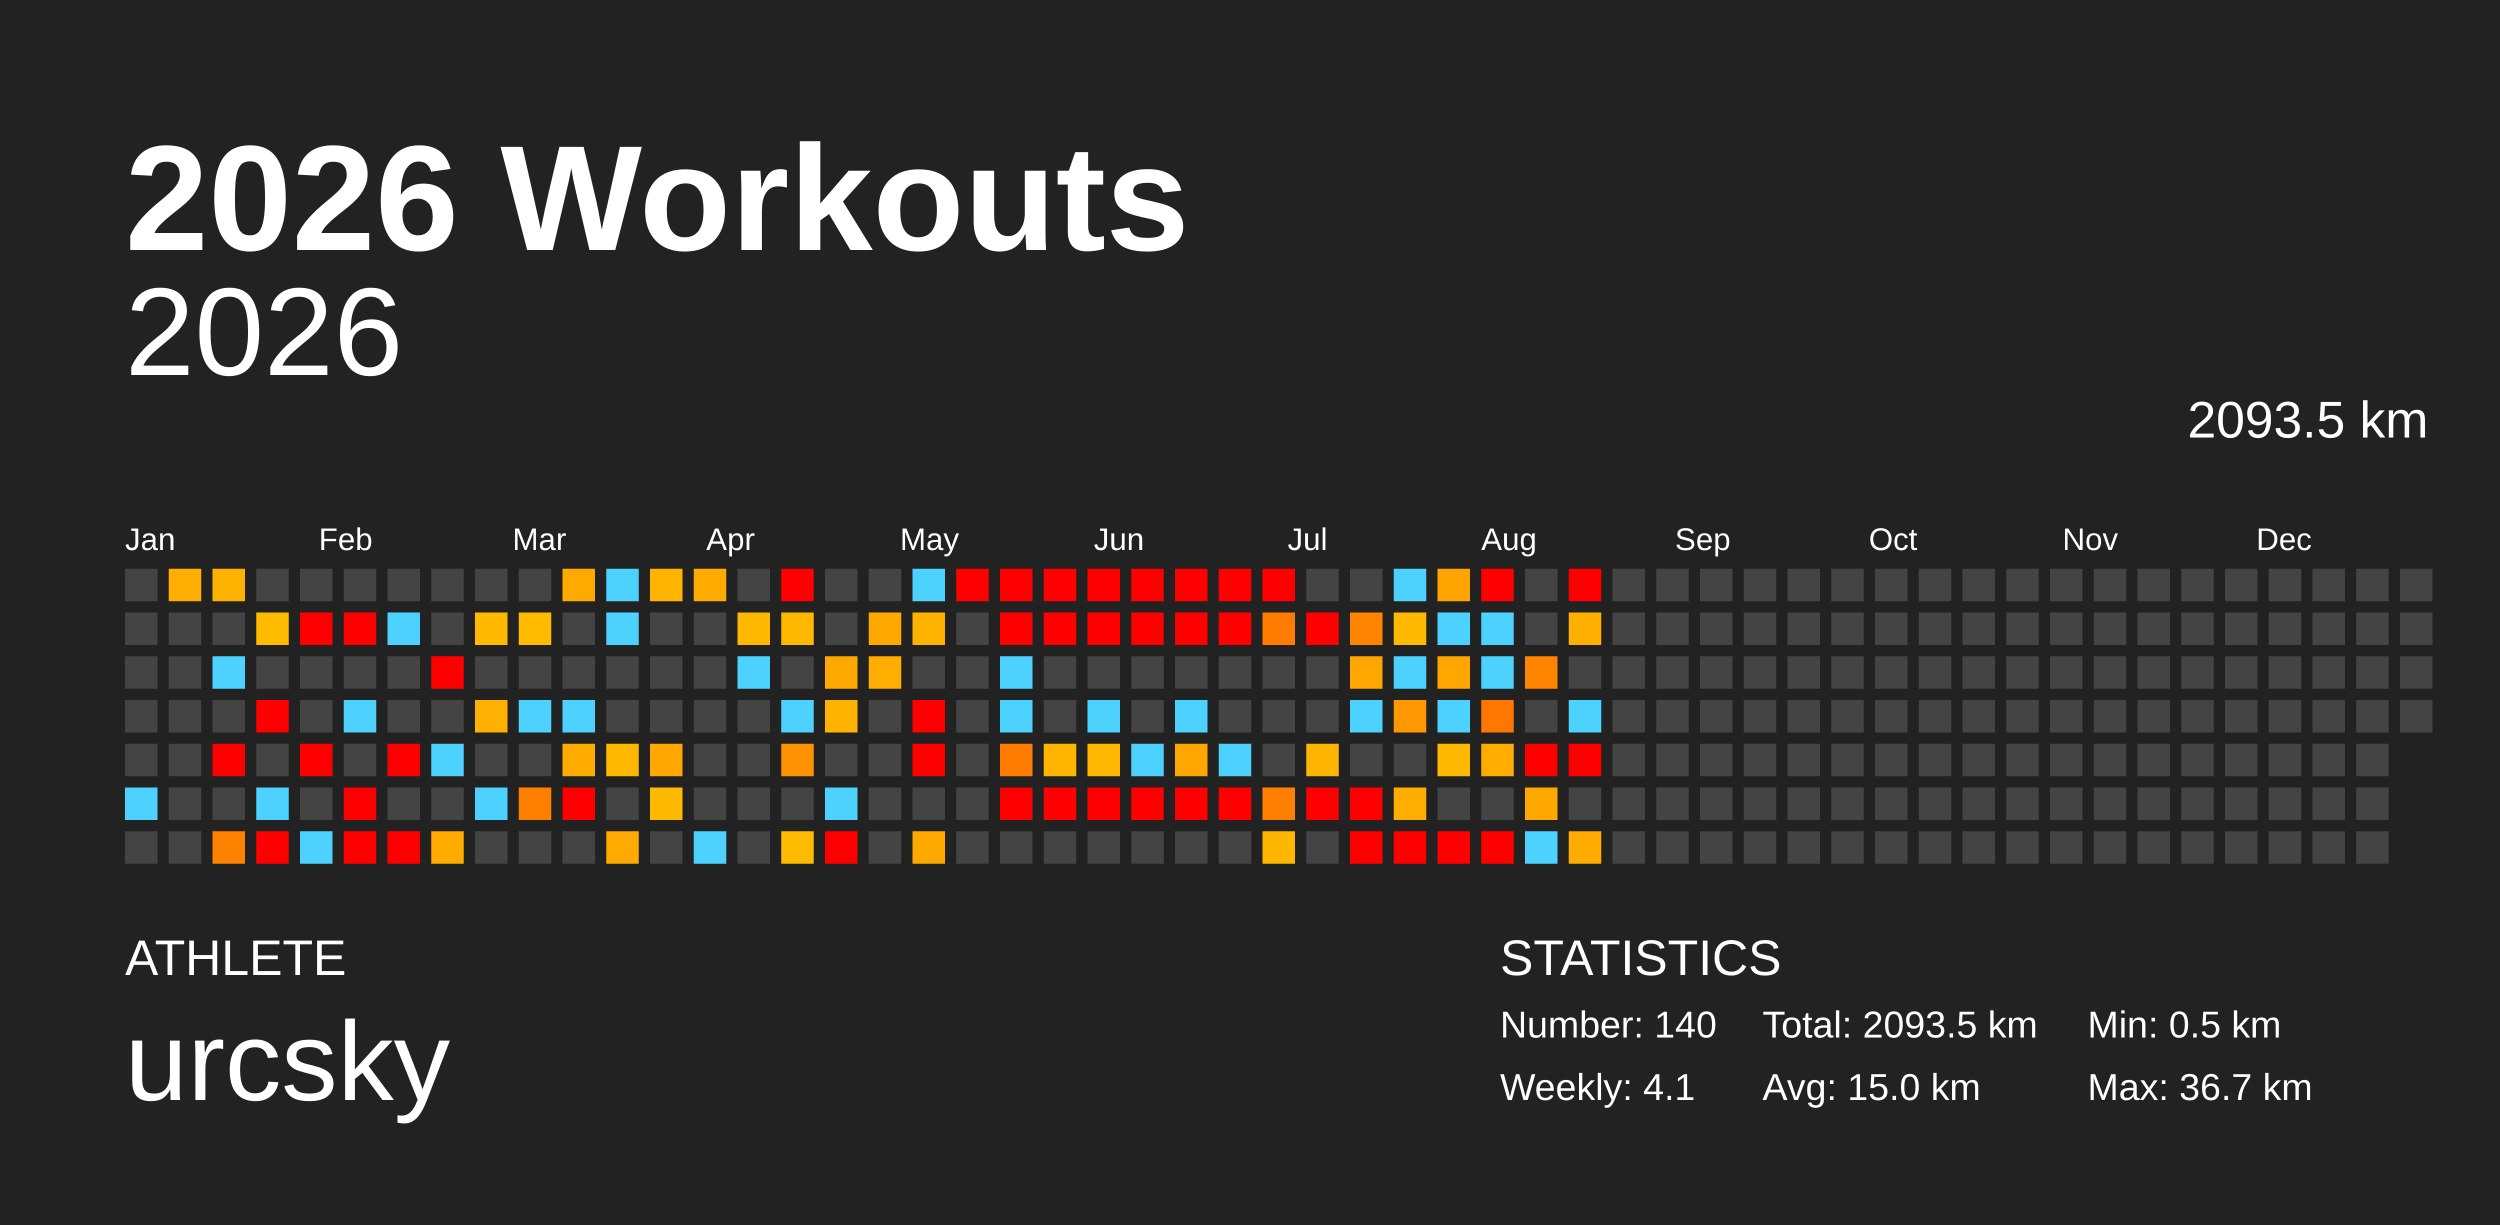
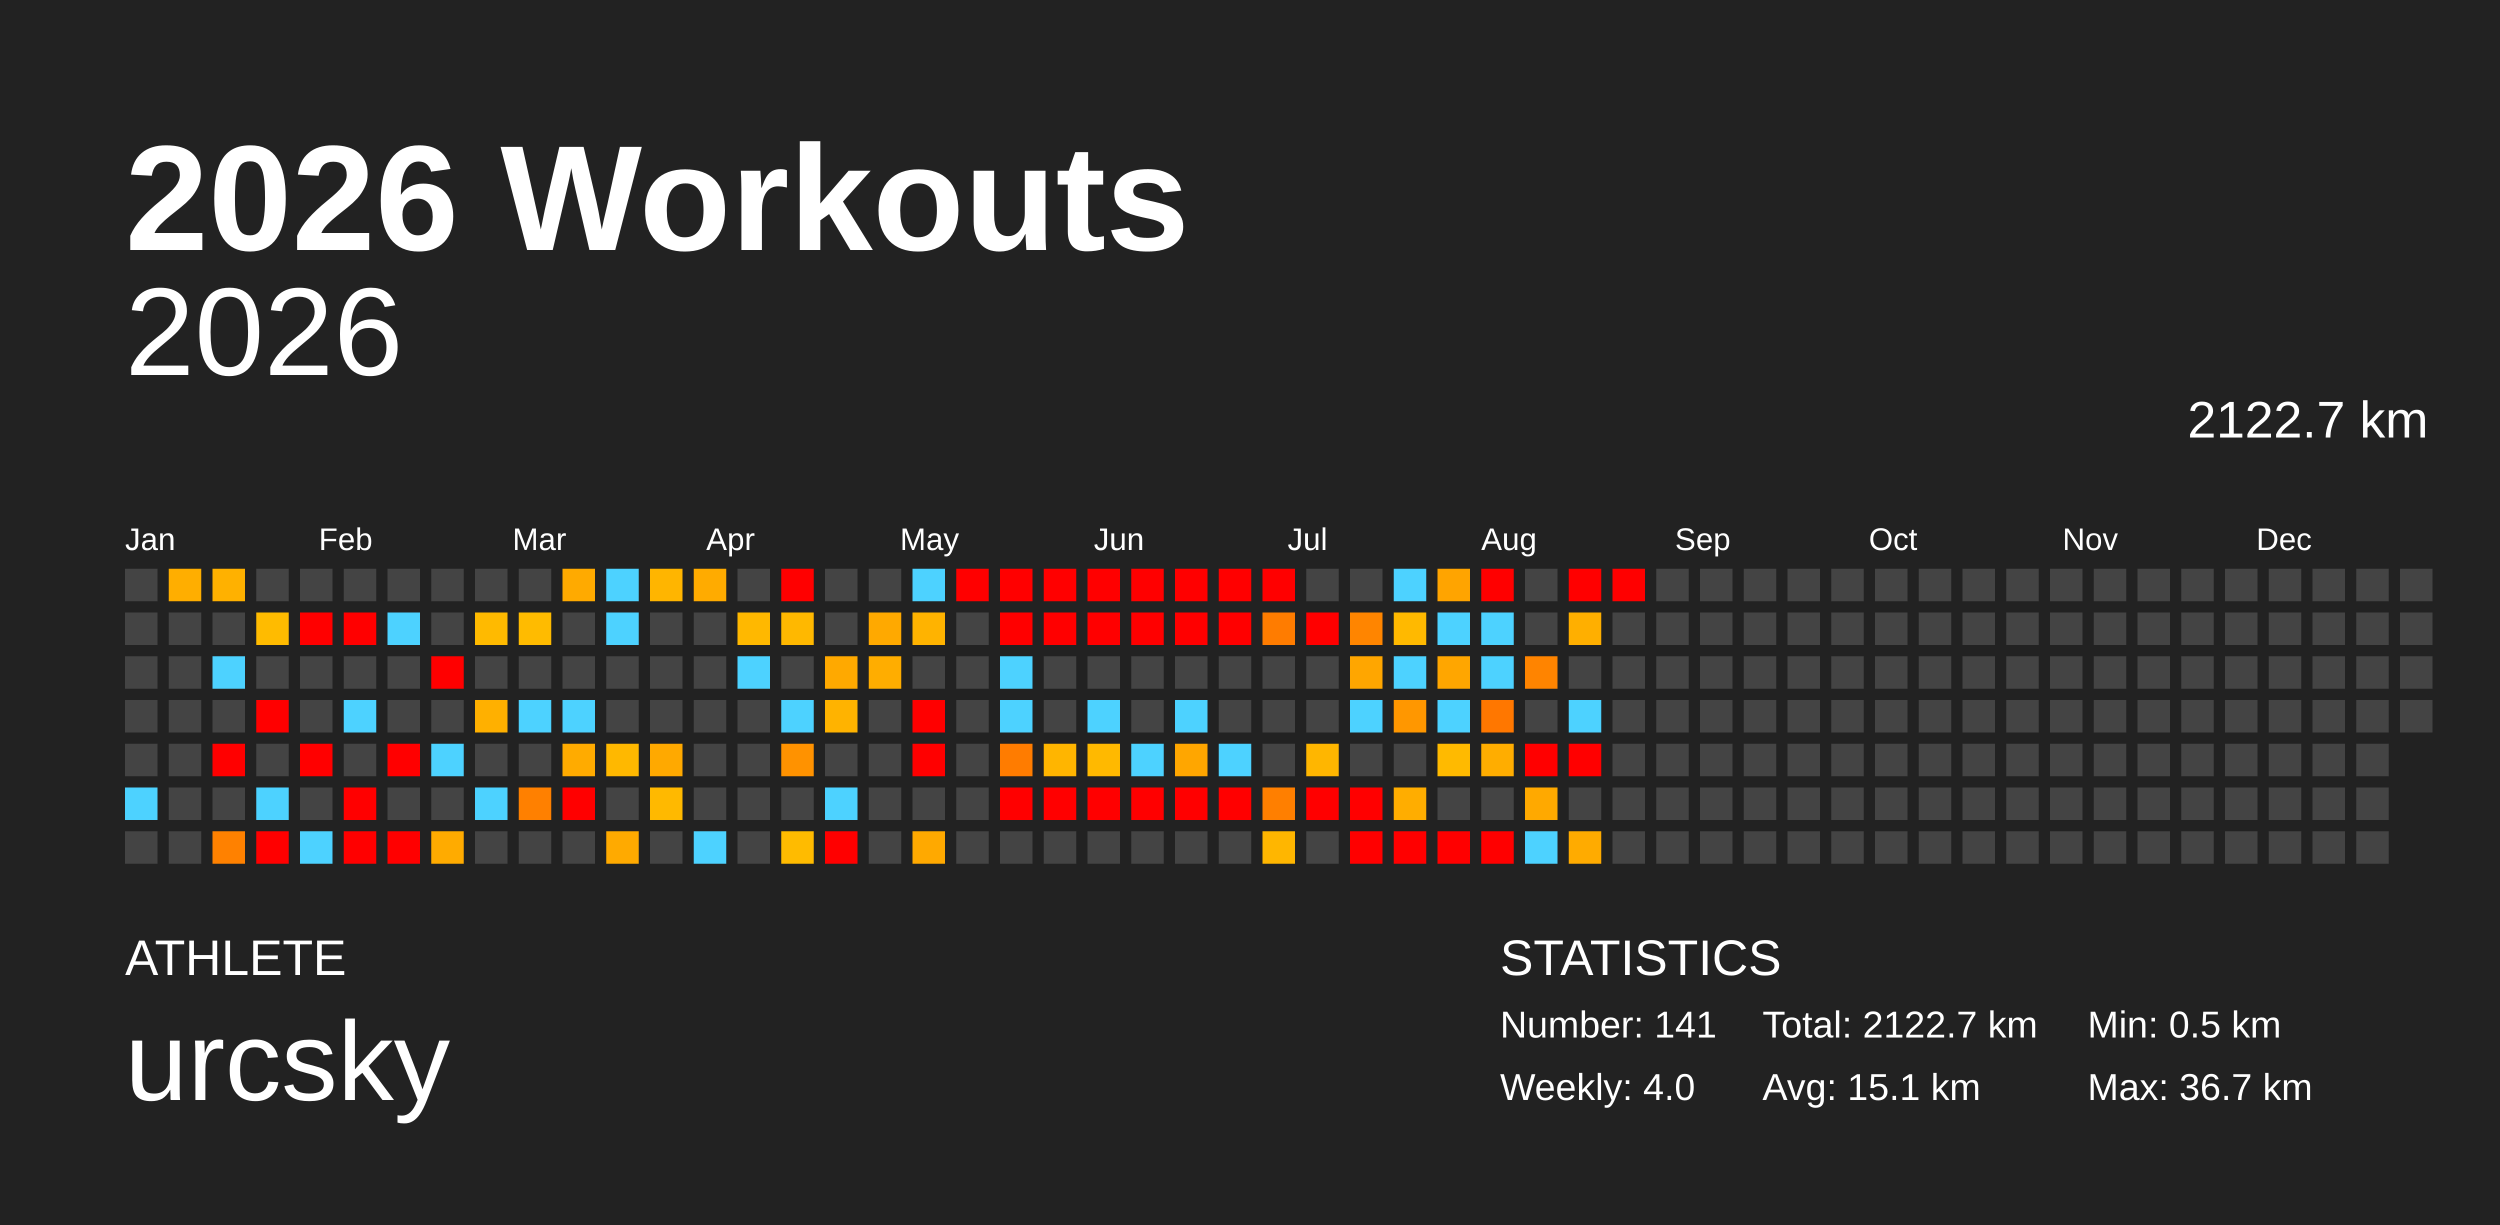
<svg xmlns="http://www.w3.org/2000/svg" baseProfile="full" height="98mm" version="1.1" viewBox="0,0,200,98" width="200mm">
  <defs />
  <rect fill="#222222" height="98" width="200" x="0" y="0" />
  <text fill="#FFFFFF" style="font-size:12px; font-family:Arial; font-weight:bold;" x="10" y="20">2026 Workouts</text>
  <text fill="#FFFFFF" style="font-size:4px; font-family:Arial" x="10" y="78">ATHLETE</text>
  <text fill="#FFFFFF" style="font-size:9px; font-family:Arial" x="10" y="88">urcsky</text>
  <text fill="#FFFFFF" style="font-size:4px; font-family:Arial" x="120" y="78">STATISTICS</text>
-   <text fill="#FFFFFF" style="font-size:3px; font-family:Arial" x="120" y="83">Number: 140</text>
-   <text fill="#FFFFFF" style="font-size:3px; font-family:Arial" x="120" y="88">Weekly: 4.1</text>
-   <text fill="#FFFFFF" style="font-size:3px; font-family:Arial" x="141" y="83">Total: 2093.5 km</text>
-   <text fill="#FFFFFF" style="font-size:3px; font-family:Arial" x="141" y="88">Avg: 15.0 km</text>
+   <text fill="#FFFFFF" style="font-size:3px; font-family:Arial" x="120" y="83">Number: 141</text>
+   <text fill="#FFFFFF" style="font-size:3px; font-family:Arial" x="120" y="88">Weekly: 4.0</text>
+   <text fill="#FFFFFF" style="font-size:3px; font-family:Arial" x="141" y="83">Total: 2122.7 km</text>
+   <text fill="#FFFFFF" style="font-size:3px; font-family:Arial" x="141" y="88">Avg: 15.1 km</text>
  <text fill="#FFFFFF" style="font-size:3px; font-family:Arial" x="167" y="83">Min: 0.5 km</text>
  <text fill="#FFFFFF" style="font-size:3px; font-family:Arial" x="167" y="88">Max: 36.7 km</text>
  <text alignment-baseline="hanging" fill="#FFFFFF" style="font-size:10.0px; font-family:Arial;" x="10" y="30">2026</text>
-   <text alignment-baseline="hanging" fill="#FFFFFF" style="font-size:4.125px; font-family:Arial;" x="175" y="35">2093.5 km</text>
+   <text alignment-baseline="hanging" fill="#FFFFFF" style="font-size:4.125px; font-family:Arial;" x="175" y="35">2122.7 km</text>
  <text fill="#FFFFFF" style="font-size:2.5px; font-family:Arial" x="10.0" y="44">Jan</text>
  <text fill="#FFFFFF" style="font-size:2.5px; font-family:Arial" x="25.5" y="44">Feb</text>
  <text fill="#FFFFFF" style="font-size:2.5px; font-family:Arial" x="41.0" y="44">Mar</text>
  <text fill="#FFFFFF" style="font-size:2.5px; font-family:Arial" x="56.5" y="44">Apr</text>
  <text fill="#FFFFFF" style="font-size:2.5px; font-family:Arial" x="72.0" y="44">May</text>
  <text fill="#FFFFFF" style="font-size:2.5px; font-family:Arial" x="87.5" y="44">Jun</text>
  <text fill="#FFFFFF" style="font-size:2.5px; font-family:Arial" x="103.0" y="44">Jul</text>
  <text fill="#FFFFFF" style="font-size:2.5px; font-family:Arial" x="118.5" y="44">Aug</text>
  <text fill="#FFFFFF" style="font-size:2.5px; font-family:Arial" x="134.0" y="44">Sep</text>
  <text fill="#FFFFFF" style="font-size:2.5px; font-family:Arial" x="149.5" y="44">Oct</text>
  <text fill="#FFFFFF" style="font-size:2.5px; font-family:Arial" x="165.0" y="44">Nov</text>
  <text fill="#FFFFFF" style="font-size:2.5px; font-family:Arial" x="180.5" y="44">Dec</text>
  <rect fill="#444444" height="2.6" width="2.6" x="10.0" y="45.5" />
  <rect fill="#444444" height="2.6" width="2.6" x="10.0" y="49.0" />
  <rect fill="#444444" height="2.6" width="2.6" x="10.0" y="52.5" />
  <rect fill="#444444" height="2.6" width="2.6" x="10.0" y="56.0" />
  <rect fill="#444444" height="2.6" width="2.6" x="10.0" y="59.5" />
  <rect fill="#4dd2ff" height="2.6" width="2.6" x="10.0" y="63.0" />
  <rect fill="#444444" height="2.6" width="2.6" x="10.0" y="66.5" />
  <rect fill="#ffae00" height="2.6" width="2.6" x="13.5" y="45.5" />
  <rect fill="#444444" height="2.6" width="2.6" x="13.5" y="49.0" />
  <rect fill="#444444" height="2.6" width="2.6" x="13.5" y="52.5" />
  <rect fill="#444444" height="2.6" width="2.6" x="13.5" y="56.0" />
  <rect fill="#444444" height="2.6" width="2.6" x="13.5" y="59.5" />
  <rect fill="#444444" height="2.6" width="2.6" x="13.5" y="63.0" />
  <rect fill="#444444" height="2.6" width="2.6" x="13.5" y="66.5" />
  <rect fill="#ffb100" height="2.6" width="2.6" x="17.0" y="45.5" />
  <rect fill="#444444" height="2.6" width="2.6" x="17.0" y="49.0" />
  <rect fill="#4dd2ff" height="2.6" width="2.6" x="17.0" y="52.5" />
  <rect fill="#444444" height="2.6" width="2.6" x="17.0" y="56.0" />
  <rect fill="red" height="2.6" width="2.6" x="17.0" y="59.5" />
  <rect fill="#444444" height="2.6" width="2.6" x="17.0" y="63.0" />
  <rect fill="#ff8100" height="2.6" width="2.6" x="17.0" y="66.5" />
  <rect fill="#444444" height="2.6" width="2.6" x="20.5" y="45.5" />
  <rect fill="#ffbb00" height="2.6" width="2.6" x="20.5" y="49.0" />
  <rect fill="#444444" height="2.6" width="2.6" x="20.5" y="52.5" />
  <rect fill="red" height="2.6" width="2.6" x="20.5" y="56.0" />
  <rect fill="#444444" height="2.6" width="2.6" x="20.5" y="59.5" />
  <rect fill="#4dd2ff" height="2.6" width="2.6" x="20.5" y="63.0" />
  <rect fill="red" height="2.6" width="2.6" x="20.5" y="66.5" />
  <rect fill="#444444" height="2.6" width="2.6" x="24.0" y="45.5" />
  <rect fill="red" height="2.6" width="2.6" x="24.0" y="49.0" />
  <rect fill="#444444" height="2.6" width="2.6" x="24.0" y="52.5" />
  <rect fill="#444444" height="2.6" width="2.6" x="24.0" y="56.0" />
  <rect fill="red" height="2.6" width="2.6" x="24.0" y="59.5" />
  <rect fill="#444444" height="2.6" width="2.6" x="24.0" y="63.0" />
  <rect fill="#4dd2ff" height="2.6" width="2.6" x="24.0" y="66.5" />
  <rect fill="#444444" height="2.6" width="2.6" x="27.5" y="45.5" />
  <rect fill="red" height="2.6" width="2.6" x="27.5" y="49.0" />
  <rect fill="#444444" height="2.6" width="2.6" x="27.5" y="52.5" />
  <rect fill="#4dd2ff" height="2.6" width="2.6" x="27.5" y="56.0" />
  <rect fill="#444444" height="2.6" width="2.6" x="27.5" y="59.5" />
  <rect fill="red" height="2.6" width="2.6" x="27.5" y="63.0" />
  <rect fill="red" height="2.6" width="2.6" x="27.5" y="66.5" />
  <rect fill="#444444" height="2.6" width="2.6" x="31.0" y="45.5" />
  <rect fill="#4dd2ff" height="2.6" width="2.6" x="31.0" y="49.0" />
  <rect fill="#444444" height="2.6" width="2.6" x="31.0" y="52.5" />
  <rect fill="#444444" height="2.6" width="2.6" x="31.0" y="56.0" />
  <rect fill="red" height="2.6" width="2.6" x="31.0" y="59.5" />
  <rect fill="#444444" height="2.6" width="2.6" x="31.0" y="63.0" />
  <rect fill="red" height="2.6" width="2.6" x="31.0" y="66.5" />
  <rect fill="#444444" height="2.6" width="2.6" x="34.5" y="45.5" />
  <rect fill="#444444" height="2.6" width="2.6" x="34.5" y="49.0" />
  <rect fill="red" height="2.6" width="2.6" x="34.5" y="52.5" />
  <rect fill="#444444" height="2.6" width="2.6" x="34.5" y="56.0" />
  <rect fill="#4dd2ff" height="2.6" width="2.6" x="34.5" y="59.5" />
  <rect fill="#444444" height="2.6" width="2.6" x="34.5" y="63.0" />
  <rect fill="#ffab00" height="2.6" width="2.6" x="34.5" y="66.5" />
  <rect fill="#444444" height="2.6" width="2.6" x="38.0" y="45.5" />
  <rect fill="#ffba00" height="2.6" width="2.6" x="38.0" y="49.0" />
  <rect fill="#444444" height="2.6" width="2.6" x="38.0" y="52.5" />
  <rect fill="#ffb000" height="2.6" width="2.6" x="38.0" y="56.0" />
  <rect fill="#444444" height="2.6" width="2.6" x="38.0" y="59.5" />
  <rect fill="#4dd2ff" height="2.6" width="2.6" x="38.0" y="63.0" />
  <rect fill="#444444" height="2.6" width="2.6" x="38.0" y="66.5" />
  <rect fill="#444444" height="2.6" width="2.6" x="41.5" y="45.5" />
  <rect fill="#ffbb00" height="2.6" width="2.6" x="41.5" y="49.0" />
  <rect fill="#444444" height="2.6" width="2.6" x="41.5" y="52.5" />
  <rect fill="#4dd2ff" height="2.6" width="2.6" x="41.5" y="56.0" />
  <rect fill="#444444" height="2.6" width="2.6" x="41.5" y="59.5" />
  <rect fill="#ff8000" height="2.6" width="2.6" x="41.5" y="63.0" />
  <rect fill="#444444" height="2.6" width="2.6" x="41.5" y="66.5" />
  <rect fill="#ffaa00" height="2.6" width="2.6" x="45.0" y="45.5" />
  <rect fill="#444444" height="2.6" width="2.6" x="45.0" y="49.0" />
  <rect fill="#444444" height="2.6" width="2.6" x="45.0" y="52.5" />
  <rect fill="#4dd2ff" height="2.6" width="2.6" x="45.0" y="56.0" />
  <rect fill="#ffab00" height="2.6" width="2.6" x="45.0" y="59.5" />
  <rect fill="red" height="2.6" width="2.6" x="45.0" y="63.0" />
  <rect fill="#444444" height="2.6" width="2.6" x="45.0" y="66.5" />
  <rect fill="#4dd2ff" height="2.6" width="2.6" x="48.5" y="45.5" />
  <rect fill="#4dd2ff" height="2.6" width="2.6" x="48.5" y="49.0" />
  <rect fill="#444444" height="2.6" width="2.6" x="48.5" y="52.5" />
  <rect fill="#444444" height="2.6" width="2.6" x="48.5" y="56.0" />
  <rect fill="#ffb800" height="2.6" width="2.6" x="48.5" y="59.5" />
  <rect fill="#444444" height="2.6" width="2.6" x="48.5" y="63.0" />
  <rect fill="#ffaa00" height="2.6" width="2.6" x="48.5" y="66.5" />
  <rect fill="#ffb500" height="2.6" width="2.6" x="52.0" y="45.5" />
  <rect fill="#444444" height="2.6" width="2.6" x="52.0" y="49.0" />
  <rect fill="#444444" height="2.6" width="2.6" x="52.0" y="52.5" />
  <rect fill="#444444" height="2.6" width="2.6" x="52.0" y="56.0" />
  <rect fill="#ffa900" height="2.6" width="2.6" x="52.0" y="59.5" />
  <rect fill="#ffb900" height="2.6" width="2.6" x="52.0" y="63.0" />
  <rect fill="#444444" height="2.6" width="2.6" x="52.0" y="66.5" />
  <rect fill="#ffab00" height="2.6" width="2.6" x="55.5" y="45.5" />
  <rect fill="#444444" height="2.6" width="2.6" x="55.5" y="49.0" />
  <rect fill="#444444" height="2.6" width="2.6" x="55.5" y="52.5" />
  <rect fill="#444444" height="2.6" width="2.6" x="55.5" y="56.0" />
  <rect fill="#444444" height="2.6" width="2.6" x="55.5" y="59.5" />
  <rect fill="#444444" height="2.6" width="2.6" x="55.5" y="63.0" />
  <rect fill="#4dd2ff" height="2.6" width="2.6" x="55.5" y="66.5" />
  <rect fill="#444444" height="2.6" width="2.6" x="59.0" y="45.5" />
  <rect fill="#ffb800" height="2.6" width="2.6" x="59.0" y="49.0" />
  <rect fill="#4dd2ff" height="2.6" width="2.6" x="59.0" y="52.5" />
  <rect fill="#444444" height="2.6" width="2.6" x="59.0" y="56.0" />
  <rect fill="#444444" height="2.6" width="2.6" x="59.0" y="59.5" />
  <rect fill="#444444" height="2.6" width="2.6" x="59.0" y="63.0" />
  <rect fill="#444444" height="2.6" width="2.6" x="59.0" y="66.5" />
  <rect fill="red" height="2.6" width="2.6" x="62.5" y="45.5" />
  <rect fill="#ffb800" height="2.6" width="2.6" x="62.5" y="49.0" />
  <rect fill="#444444" height="2.6" width="2.6" x="62.5" y="52.5" />
  <rect fill="#4dd2ff" height="2.6" width="2.6" x="62.5" y="56.0" />
  <rect fill="#ff9200" height="2.6" width="2.6" x="62.5" y="59.5" />
  <rect fill="#444444" height="2.6" width="2.6" x="62.5" y="63.0" />
  <rect fill="#ffbb00" height="2.6" width="2.6" x="62.5" y="66.5" />
  <rect fill="#444444" height="2.6" width="2.6" x="66.0" y="45.5" />
  <rect fill="#444444" height="2.6" width="2.6" x="66.0" y="49.0" />
  <rect fill="#ffa900" height="2.6" width="2.6" x="66.0" y="52.5" />
  <rect fill="#ffb300" height="2.6" width="2.6" x="66.0" y="56.0" />
  <rect fill="#444444" height="2.6" width="2.6" x="66.0" y="59.5" />
  <rect fill="#4dd2ff" height="2.6" width="2.6" x="66.0" y="63.0" />
  <rect fill="red" height="2.6" width="2.6" x="66.0" y="66.5" />
  <rect fill="#444444" height="2.6" width="2.6" x="69.5" y="45.5" />
  <rect fill="#ffa900" height="2.6" width="2.6" x="69.5" y="49.0" />
  <rect fill="#ffad00" height="2.6" width="2.6" x="69.5" y="52.5" />
  <rect fill="#444444" height="2.6" width="2.6" x="69.5" y="56.0" />
  <rect fill="#444444" height="2.6" width="2.6" x="69.5" y="59.5" />
  <rect fill="#444444" height="2.6" width="2.6" x="69.5" y="63.0" />
  <rect fill="#444444" height="2.6" width="2.6" x="69.5" y="66.5" />
  <rect fill="#4dd2ff" height="2.6" width="2.6" x="73.0" y="45.5" />
  <rect fill="#ffb300" height="2.6" width="2.6" x="73.0" y="49.0" />
  <rect fill="#444444" height="2.6" width="2.6" x="73.0" y="52.5" />
  <rect fill="red" height="2.6" width="2.6" x="73.0" y="56.0" />
  <rect fill="red" height="2.6" width="2.6" x="73.0" y="59.5" />
  <rect fill="#444444" height="2.6" width="2.6" x="73.0" y="63.0" />
  <rect fill="#ffa900" height="2.6" width="2.6" x="73.0" y="66.5" />
  <rect fill="red" height="2.6" width="2.6" x="76.5" y="45.5" />
  <rect fill="#444444" height="2.6" width="2.6" x="76.5" y="49.0" />
  <rect fill="#444444" height="2.6" width="2.6" x="76.5" y="52.5" />
  <rect fill="#444444" height="2.6" width="2.6" x="76.5" y="56.0" />
  <rect fill="#444444" height="2.6" width="2.6" x="76.5" y="59.5" />
  <rect fill="#444444" height="2.6" width="2.6" x="76.5" y="63.0" />
  <rect fill="#444444" height="2.6" width="2.6" x="76.5" y="66.5" />
  <rect fill="red" height="2.6" width="2.6" x="80.0" y="45.5" />
  <rect fill="red" height="2.6" width="2.6" x="80.0" y="49.0" />
  <rect fill="#4dd2ff" height="2.6" width="2.6" x="80.0" y="52.5" />
  <rect fill="#4dd2ff" height="2.6" width="2.6" x="80.0" y="56.0" />
  <rect fill="#ff7c00" height="2.6" width="2.6" x="80.0" y="59.5" />
  <rect fill="red" height="2.6" width="2.6" x="80.0" y="63.0" />
  <rect fill="#444444" height="2.6" width="2.6" x="80.0" y="66.5" />
  <rect fill="red" height="2.6" width="2.6" x="83.5" y="45.5" />
  <rect fill="red" height="2.6" width="2.6" x="83.5" y="49.0" />
  <rect fill="#444444" height="2.6" width="2.6" x="83.5" y="52.5" />
  <rect fill="#444444" height="2.6" width="2.6" x="83.5" y="56.0" />
  <rect fill="#ffb500" height="2.6" width="2.6" x="83.5" y="59.5" />
  <rect fill="red" height="2.6" width="2.6" x="83.5" y="63.0" />
  <rect fill="#444444" height="2.6" width="2.6" x="83.5" y="66.5" />
  <rect fill="red" height="2.6" width="2.6" x="87.0" y="45.5" />
  <rect fill="red" height="2.6" width="2.6" x="87.0" y="49.0" />
  <rect fill="#444444" height="2.6" width="2.6" x="87.0" y="52.5" />
  <rect fill="#4dd2ff" height="2.6" width="2.6" x="87.0" y="56.0" />
  <rect fill="#ffb900" height="2.6" width="2.6" x="87.0" y="59.5" />
  <rect fill="red" height="2.6" width="2.6" x="87.0" y="63.0" />
  <rect fill="#444444" height="2.6" width="2.6" x="87.0" y="66.5" />
  <rect fill="red" height="2.6" width="2.6" x="90.5" y="45.5" />
  <rect fill="red" height="2.6" width="2.6" x="90.5" y="49.0" />
  <rect fill="#444444" height="2.6" width="2.6" x="90.5" y="52.5" />
  <rect fill="#444444" height="2.6" width="2.6" x="90.5" y="56.0" />
  <rect fill="#4dd2ff" height="2.6" width="2.6" x="90.5" y="59.5" />
  <rect fill="red" height="2.6" width="2.6" x="90.5" y="63.0" />
  <rect fill="#444444" height="2.6" width="2.6" x="90.5" y="66.5" />
  <rect fill="red" height="2.6" width="2.6" x="94.0" y="45.5" />
  <rect fill="red" height="2.6" width="2.6" x="94.0" y="49.0" />
  <rect fill="#444444" height="2.6" width="2.6" x="94.0" y="52.5" />
  <rect fill="#4dd2ff" height="2.6" width="2.6" x="94.0" y="56.0" />
  <rect fill="#ffa600" height="2.6" width="2.6" x="94.0" y="59.5" />
  <rect fill="red" height="2.6" width="2.6" x="94.0" y="63.0" />
  <rect fill="#444444" height="2.6" width="2.6" x="94.0" y="66.5" />
  <rect fill="red" height="2.6" width="2.6" x="97.5" y="45.5" />
  <rect fill="red" height="2.6" width="2.6" x="97.5" y="49.0" />
  <rect fill="#444444" height="2.6" width="2.6" x="97.5" y="52.5" />
  <rect fill="#444444" height="2.6" width="2.6" x="97.5" y="56.0" />
  <rect fill="#4dd2ff" height="2.6" width="2.6" x="97.5" y="59.5" />
  <rect fill="red" height="2.6" width="2.6" x="97.5" y="63.0" />
  <rect fill="#444444" height="2.6" width="2.6" x="97.5" y="66.5" />
  <rect fill="red" height="2.6" width="2.6" x="101.0" y="45.5" />
  <rect fill="#ff7c00" height="2.6" width="2.6" x="101.0" y="49.0" />
  <rect fill="#444444" height="2.6" width="2.6" x="101.0" y="52.5" />
  <rect fill="#444444" height="2.6" width="2.6" x="101.0" y="56.0" />
  <rect fill="#444444" height="2.6" width="2.6" x="101.0" y="59.5" />
  <rect fill="#ff7f00" height="2.6" width="2.6" x="101.0" y="63.0" />
  <rect fill="#ffb600" height="2.6" width="2.6" x="101.0" y="66.5" />
  <rect fill="#444444" height="2.6" width="2.6" x="104.5" y="45.5" />
  <rect fill="red" height="2.6" width="2.6" x="104.5" y="49.0" />
  <rect fill="#444444" height="2.6" width="2.6" x="104.5" y="52.5" />
  <rect fill="#444444" height="2.6" width="2.6" x="104.5" y="56.0" />
  <rect fill="#ffb600" height="2.6" width="2.6" x="104.5" y="59.5" />
  <rect fill="red" height="2.6" width="2.6" x="104.5" y="63.0" />
  <rect fill="#444444" height="2.6" width="2.6" x="104.5" y="66.5" />
  <rect fill="#444444" height="2.6" width="2.6" x="108.0" y="45.5" />
  <rect fill="#ff8500" height="2.6" width="2.6" x="108.0" y="49.0" />
  <rect fill="#ffa600" height="2.6" width="2.6" x="108.0" y="52.5" />
  <rect fill="#4dd2ff" height="2.6" width="2.6" x="108.0" y="56.0" />
  <rect fill="#444444" height="2.6" width="2.6" x="108.0" y="59.5" />
  <rect fill="red" height="2.6" width="2.6" x="108.0" y="63.0" />
  <rect fill="red" height="2.6" width="2.6" x="108.0" y="66.5" />
  <rect fill="#4dd2ff" height="2.6" width="2.6" x="111.5" y="45.5" />
  <rect fill="#ffb900" height="2.6" width="2.6" x="111.5" y="49.0" />
  <rect fill="#4dd2ff" height="2.6" width="2.6" x="111.5" y="52.5" />
  <rect fill="#ff9700" height="2.6" width="2.6" x="111.5" y="56.0" />
  <rect fill="#444444" height="2.6" width="2.6" x="111.5" y="59.5" />
  <rect fill="#ffad00" height="2.6" width="2.6" x="111.5" y="63.0" />
  <rect fill="red" height="2.6" width="2.6" x="111.5" y="66.5" />
  <rect fill="#ffa400" height="2.6" width="2.6" x="115.0" y="45.5" />
  <rect fill="#4dd2ff" height="2.6" width="2.6" x="115.0" y="49.0" />
  <rect fill="#ffa600" height="2.6" width="2.6" x="115.0" y="52.5" />
  <rect fill="#4dd2ff" height="2.6" width="2.6" x="115.0" y="56.0" />
  <rect fill="#ffba00" height="2.6" width="2.6" x="115.0" y="59.5" />
  <rect fill="#444444" height="2.6" width="2.6" x="115.0" y="63.0" />
  <rect fill="red" height="2.6" width="2.6" x="115.0" y="66.5" />
  <rect fill="red" height="2.6" width="2.6" x="118.5" y="45.5" />
  <rect fill="#4dd2ff" height="2.6" width="2.6" x="118.5" y="49.0" />
  <rect fill="#4dd2ff" height="2.6" width="2.6" x="118.5" y="52.5" />
  <rect fill="#ff7700" height="2.6" width="2.6" x="118.5" y="56.0" />
  <rect fill="#ffad00" height="2.6" width="2.6" x="118.5" y="59.5" />
  <rect fill="#444444" height="2.6" width="2.6" x="118.5" y="63.0" />
  <rect fill="red" height="2.6" width="2.6" x="118.5" y="66.5" />
  <rect fill="#444444" height="2.6" width="2.6" x="122.0" y="45.5" />
  <rect fill="#444444" height="2.6" width="2.6" x="122.0" y="49.0" />
  <rect fill="#ff8400" height="2.6" width="2.6" x="122.0" y="52.5" />
  <rect fill="#444444" height="2.6" width="2.6" x="122.0" y="56.0" />
  <rect fill="red" height="2.6" width="2.6" x="122.0" y="59.5" />
  <rect fill="#ffa900" height="2.6" width="2.6" x="122.0" y="63.0" />
  <rect fill="#4dd2ff" height="2.6" width="2.6" x="122.0" y="66.5" />
  <rect fill="red" height="2.6" width="2.6" x="125.5" y="45.5" />
  <rect fill="#ffaf00" height="2.6" width="2.6" x="125.5" y="49.0" />
  <rect fill="#444444" height="2.6" width="2.6" x="125.5" y="52.5" />
  <rect fill="#4dd2ff" height="2.6" width="2.6" x="125.5" y="56.0" />
  <rect fill="red" height="2.6" width="2.6" x="125.5" y="59.5" />
  <rect fill="#444444" height="2.6" width="2.6" x="125.5" y="63.0" />
  <rect fill="#ffab00" height="2.6" width="2.6" x="125.5" y="66.5" />
-   <rect fill="#444444" height="2.6" width="2.6" x="129.0" y="45.5" />
+   <rect fill="red" height="2.6" width="2.6" x="129.0" y="45.5" />
  <rect fill="#444444" height="2.6" width="2.6" x="129.0" y="49.0" />
  <rect fill="#444444" height="2.6" width="2.6" x="129.0" y="52.5" />
  <rect fill="#444444" height="2.6" width="2.6" x="129.0" y="56.0" />
  <rect fill="#444444" height="2.6" width="2.6" x="129.0" y="59.5" />
  <rect fill="#444444" height="2.6" width="2.6" x="129.0" y="63.0" />
  <rect fill="#444444" height="2.6" width="2.6" x="129.0" y="66.5" />
  <rect fill="#444444" height="2.6" width="2.6" x="132.5" y="45.5" />
  <rect fill="#444444" height="2.6" width="2.6" x="132.5" y="49.0" />
  <rect fill="#444444" height="2.6" width="2.6" x="132.5" y="52.5" />
  <rect fill="#444444" height="2.6" width="2.6" x="132.5" y="56.0" />
  <rect fill="#444444" height="2.6" width="2.6" x="132.5" y="59.5" />
  <rect fill="#444444" height="2.6" width="2.6" x="132.5" y="63.0" />
  <rect fill="#444444" height="2.6" width="2.6" x="132.5" y="66.5" />
  <rect fill="#444444" height="2.6" width="2.6" x="136.0" y="45.5" />
  <rect fill="#444444" height="2.6" width="2.6" x="136.0" y="49.0" />
  <rect fill="#444444" height="2.6" width="2.6" x="136.0" y="52.5" />
  <rect fill="#444444" height="2.6" width="2.6" x="136.0" y="56.0" />
  <rect fill="#444444" height="2.6" width="2.6" x="136.0" y="59.5" />
  <rect fill="#444444" height="2.6" width="2.6" x="136.0" y="63.0" />
  <rect fill="#444444" height="2.6" width="2.6" x="136.0" y="66.5" />
  <rect fill="#444444" height="2.6" width="2.6" x="139.5" y="45.5" />
  <rect fill="#444444" height="2.6" width="2.6" x="139.5" y="49.0" />
  <rect fill="#444444" height="2.6" width="2.6" x="139.5" y="52.5" />
  <rect fill="#444444" height="2.6" width="2.6" x="139.5" y="56.0" />
  <rect fill="#444444" height="2.6" width="2.6" x="139.5" y="59.5" />
  <rect fill="#444444" height="2.6" width="2.6" x="139.5" y="63.0" />
  <rect fill="#444444" height="2.6" width="2.6" x="139.5" y="66.5" />
  <rect fill="#444444" height="2.6" width="2.6" x="143.0" y="45.5" />
  <rect fill="#444444" height="2.6" width="2.6" x="143.0" y="49.0" />
  <rect fill="#444444" height="2.6" width="2.6" x="143.0" y="52.5" />
  <rect fill="#444444" height="2.6" width="2.6" x="143.0" y="56.0" />
  <rect fill="#444444" height="2.6" width="2.6" x="143.0" y="59.5" />
  <rect fill="#444444" height="2.6" width="2.6" x="143.0" y="63.0" />
  <rect fill="#444444" height="2.6" width="2.6" x="143.0" y="66.5" />
  <rect fill="#444444" height="2.6" width="2.6" x="146.5" y="45.5" />
  <rect fill="#444444" height="2.6" width="2.6" x="146.5" y="49.0" />
  <rect fill="#444444" height="2.6" width="2.6" x="146.5" y="52.5" />
  <rect fill="#444444" height="2.6" width="2.6" x="146.5" y="56.0" />
  <rect fill="#444444" height="2.6" width="2.6" x="146.5" y="59.5" />
  <rect fill="#444444" height="2.6" width="2.6" x="146.5" y="63.0" />
  <rect fill="#444444" height="2.6" width="2.6" x="146.5" y="66.5" />
  <rect fill="#444444" height="2.6" width="2.6" x="150.0" y="45.5" />
  <rect fill="#444444" height="2.6" width="2.6" x="150.0" y="49.0" />
  <rect fill="#444444" height="2.6" width="2.6" x="150.0" y="52.5" />
  <rect fill="#444444" height="2.6" width="2.6" x="150.0" y="56.0" />
  <rect fill="#444444" height="2.6" width="2.6" x="150.0" y="59.5" />
  <rect fill="#444444" height="2.6" width="2.6" x="150.0" y="63.0" />
  <rect fill="#444444" height="2.6" width="2.6" x="150.0" y="66.5" />
  <rect fill="#444444" height="2.6" width="2.6" x="153.5" y="45.5" />
  <rect fill="#444444" height="2.6" width="2.6" x="153.5" y="49.0" />
  <rect fill="#444444" height="2.6" width="2.6" x="153.5" y="52.5" />
  <rect fill="#444444" height="2.6" width="2.6" x="153.5" y="56.0" />
  <rect fill="#444444" height="2.6" width="2.6" x="153.5" y="59.5" />
  <rect fill="#444444" height="2.6" width="2.6" x="153.5" y="63.0" />
  <rect fill="#444444" height="2.6" width="2.6" x="153.5" y="66.5" />
  <rect fill="#444444" height="2.6" width="2.6" x="157.0" y="45.5" />
  <rect fill="#444444" height="2.6" width="2.6" x="157.0" y="49.0" />
  <rect fill="#444444" height="2.6" width="2.6" x="157.0" y="52.5" />
  <rect fill="#444444" height="2.6" width="2.6" x="157.0" y="56.0" />
  <rect fill="#444444" height="2.6" width="2.6" x="157.0" y="59.5" />
  <rect fill="#444444" height="2.6" width="2.6" x="157.0" y="63.0" />
  <rect fill="#444444" height="2.6" width="2.6" x="157.0" y="66.5" />
  <rect fill="#444444" height="2.6" width="2.6" x="160.5" y="45.5" />
  <rect fill="#444444" height="2.6" width="2.6" x="160.5" y="49.0" />
  <rect fill="#444444" height="2.6" width="2.6" x="160.5" y="52.5" />
  <rect fill="#444444" height="2.6" width="2.6" x="160.5" y="56.0" />
  <rect fill="#444444" height="2.6" width="2.6" x="160.5" y="59.5" />
  <rect fill="#444444" height="2.6" width="2.6" x="160.5" y="63.0" />
  <rect fill="#444444" height="2.6" width="2.6" x="160.5" y="66.5" />
  <rect fill="#444444" height="2.6" width="2.6" x="164.0" y="45.5" />
  <rect fill="#444444" height="2.6" width="2.6" x="164.0" y="49.0" />
  <rect fill="#444444" height="2.6" width="2.6" x="164.0" y="52.5" />
  <rect fill="#444444" height="2.6" width="2.6" x="164.0" y="56.0" />
  <rect fill="#444444" height="2.6" width="2.6" x="164.0" y="59.5" />
  <rect fill="#444444" height="2.6" width="2.6" x="164.0" y="63.0" />
  <rect fill="#444444" height="2.6" width="2.6" x="164.0" y="66.5" />
  <rect fill="#444444" height="2.6" width="2.6" x="167.5" y="45.5" />
  <rect fill="#444444" height="2.6" width="2.6" x="167.5" y="49.0" />
  <rect fill="#444444" height="2.6" width="2.6" x="167.5" y="52.5" />
  <rect fill="#444444" height="2.6" width="2.6" x="167.5" y="56.0" />
  <rect fill="#444444" height="2.6" width="2.6" x="167.5" y="59.5" />
  <rect fill="#444444" height="2.6" width="2.6" x="167.5" y="63.0" />
  <rect fill="#444444" height="2.6" width="2.6" x="167.5" y="66.5" />
  <rect fill="#444444" height="2.6" width="2.6" x="171.0" y="45.5" />
  <rect fill="#444444" height="2.6" width="2.6" x="171.0" y="49.0" />
  <rect fill="#444444" height="2.6" width="2.6" x="171.0" y="52.5" />
  <rect fill="#444444" height="2.6" width="2.6" x="171.0" y="56.0" />
  <rect fill="#444444" height="2.6" width="2.6" x="171.0" y="59.5" />
  <rect fill="#444444" height="2.6" width="2.6" x="171.0" y="63.0" />
  <rect fill="#444444" height="2.6" width="2.6" x="171.0" y="66.5" />
  <rect fill="#444444" height="2.6" width="2.6" x="174.5" y="45.5" />
  <rect fill="#444444" height="2.6" width="2.6" x="174.5" y="49.0" />
  <rect fill="#444444" height="2.6" width="2.6" x="174.5" y="52.5" />
  <rect fill="#444444" height="2.6" width="2.6" x="174.5" y="56.0" />
  <rect fill="#444444" height="2.6" width="2.6" x="174.5" y="59.5" />
  <rect fill="#444444" height="2.6" width="2.6" x="174.5" y="63.0" />
  <rect fill="#444444" height="2.6" width="2.6" x="174.5" y="66.5" />
  <rect fill="#444444" height="2.6" width="2.6" x="178.0" y="45.5" />
  <rect fill="#444444" height="2.6" width="2.6" x="178.0" y="49.0" />
  <rect fill="#444444" height="2.6" width="2.6" x="178.0" y="52.5" />
  <rect fill="#444444" height="2.6" width="2.6" x="178.0" y="56.0" />
  <rect fill="#444444" height="2.6" width="2.6" x="178.0" y="59.5" />
  <rect fill="#444444" height="2.6" width="2.6" x="178.0" y="63.0" />
  <rect fill="#444444" height="2.6" width="2.6" x="178.0" y="66.5" />
  <rect fill="#444444" height="2.6" width="2.6" x="181.5" y="45.5" />
  <rect fill="#444444" height="2.6" width="2.6" x="181.5" y="49.0" />
  <rect fill="#444444" height="2.6" width="2.6" x="181.5" y="52.5" />
  <rect fill="#444444" height="2.6" width="2.6" x="181.5" y="56.0" />
  <rect fill="#444444" height="2.6" width="2.6" x="181.5" y="59.5" />
  <rect fill="#444444" height="2.6" width="2.6" x="181.5" y="63.0" />
  <rect fill="#444444" height="2.6" width="2.6" x="181.5" y="66.5" />
  <rect fill="#444444" height="2.6" width="2.6" x="185.0" y="45.5" />
  <rect fill="#444444" height="2.6" width="2.6" x="185.0" y="49.0" />
  <rect fill="#444444" height="2.6" width="2.6" x="185.0" y="52.5" />
  <rect fill="#444444" height="2.6" width="2.6" x="185.0" y="56.0" />
  <rect fill="#444444" height="2.6" width="2.6" x="185.0" y="59.5" />
  <rect fill="#444444" height="2.6" width="2.6" x="185.0" y="63.0" />
  <rect fill="#444444" height="2.6" width="2.6" x="185.0" y="66.5" />
  <rect fill="#444444" height="2.6" width="2.6" x="188.5" y="45.5" />
  <rect fill="#444444" height="2.6" width="2.6" x="188.5" y="49.0" />
  <rect fill="#444444" height="2.6" width="2.6" x="188.5" y="52.5" />
  <rect fill="#444444" height="2.6" width="2.6" x="188.5" y="56.0" />
  <rect fill="#444444" height="2.6" width="2.6" x="188.5" y="59.5" />
  <rect fill="#444444" height="2.6" width="2.6" x="188.5" y="63.0" />
  <rect fill="#444444" height="2.6" width="2.6" x="188.5" y="66.5" />
  <rect fill="#444444" height="2.6" width="2.6" x="192.0" y="45.5" />
  <rect fill="#444444" height="2.6" width="2.6" x="192.0" y="49.0" />
  <rect fill="#444444" height="2.6" width="2.6" x="192.0" y="52.5" />
  <rect fill="#444444" height="2.6" width="2.6" x="192.0" y="56.0" />
</svg>
